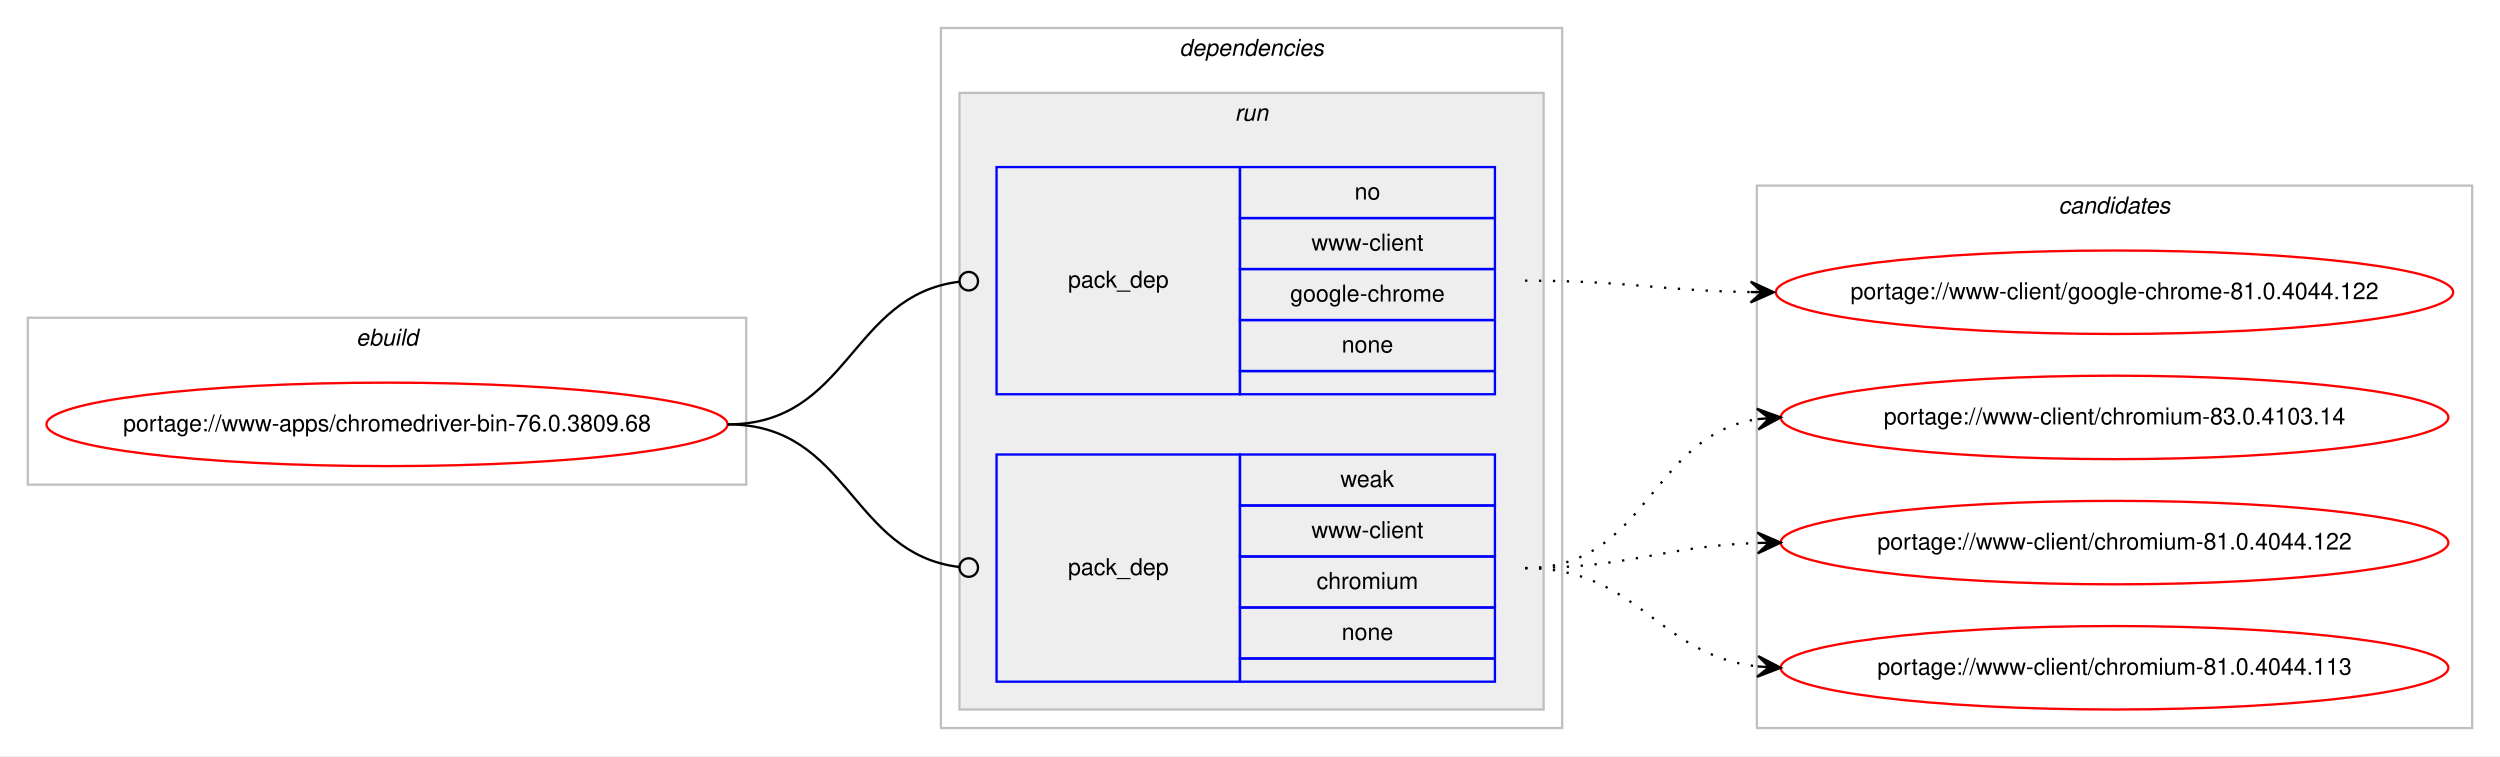
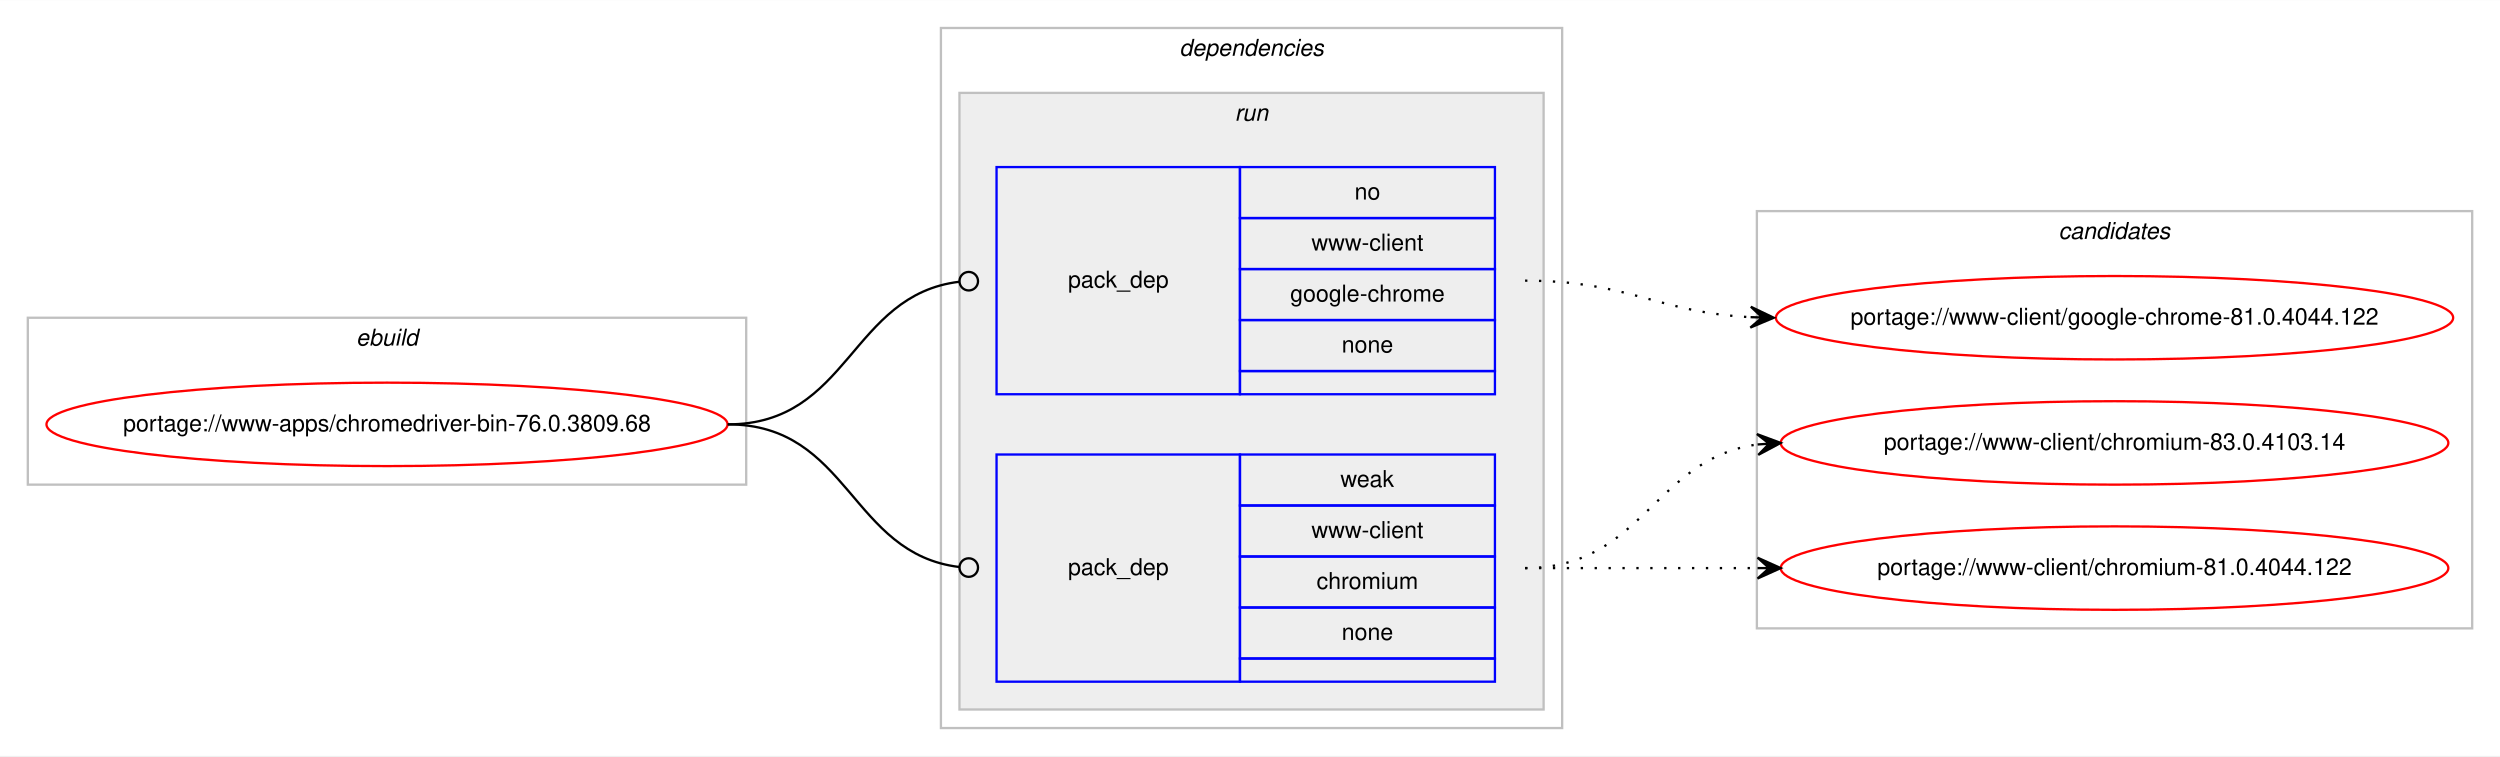
<svg xmlns="http://www.w3.org/2000/svg" xmlns:xlink="http://www.w3.org/1999/xlink" width="1078pt" height="326pt" viewBox="0.00 0.00 1078.48 326.00">
  <g id="graph0" class="graph" transform="scale(1 1) rotate(0) translate(4 322)">
    <polygon fill="#ffffff" stroke="transparent" points="-4,4 -4,-322 1074.484,-322 1074.484,4 -4,4" />
    <g id="clust1" class="cluster">
      <polygon fill="none" stroke="#c0c0c0" points="8,-113 8,-185 317.904,-185 317.904,-113 8,-113" />
      <text text-anchor="start" x="149.615" y="-173" font-family="Helvetica,sans-Serif" font-style="italic" font-size="10.00" fill="#000000">ebuild</text>
    </g>
    <g id="clust2" class="cluster">
      <polygon fill="none" stroke="#c0c0c0" points="401.904,-8 401.904,-310 669.904,-310 669.904,-8 401.904,-8" />
      <text text-anchor="start" x="504.779" y="-298" font-family="Helvetica,sans-Serif" font-style="italic" font-size="10.00" fill="#000000">dependencies</text>
    </g>
    <g id="clust5" class="cluster">
      <polygon fill="#eeeeee" stroke="#c0c0c0" points="409.904,-16 409.904,-282 661.904,-282 661.904,-16 409.904,-16" />
      <text text-anchor="start" x="528.68" y="-270" font-family="Helvetica,sans-Serif" font-style="italic" font-size="10.00" fill="#000000">run</text>
    </g>
    <g id="clust8" class="cluster">
-       <polygon fill="none" stroke="#c0c0c0" points="753.904,-8 753.904,-242 1062.484,-242 1062.484,-8 753.904,-8" />
-       <text text-anchor="start" x="884.018" y="-230" font-family="Helvetica,sans-Serif" font-style="italic" font-size="10.00" fill="#000000">candidates</text>
+       <polygon fill="none" stroke="#c0c0c0" points="753.904,-51 753.904,-231 1062.484,-231 1062.484,-51 753.904,-51" />
+       <text text-anchor="start" x="884.018" y="-219" font-family="Helvetica,sans-Serif" font-style="italic" font-size="10.00" fill="#000000">candidates</text>
    </g>
    <g id="node1" class="node">
      <g id="a_node1">
        <a xlink:href="../www-apps/chromedriver-bin-76.0.3809.68.svg" xlink:title="portage://www-apps/chromedriver-bin-76.0.3809.68">
          <ellipse fill="none" stroke="#ff0000" cx="162.952" cy="-139" rx="146.904" ry="18" />
          <text text-anchor="middle" x="162.952" y="-136" font-family="Helvetica,sans-Serif" font-size="10.00" fill="#000000">portage://www-apps/chromedriver-bin-76.0.3809.68</text>
        </a>
      </g>
    </g>
    <g id="node2" class="node">
      <polygon fill="none" stroke="#0000ff" points="425.904,-152 425.904,-250 530.904,-250 530.904,-152 425.904,-152" />
      <text text-anchor="start" x="456.727" y="-198" font-family="Helvetica,sans-Serif" font-size="10.00" fill="#000000">pack_dep</text>
      <polygon fill="none" stroke="#0000ff" points="530.904,-228 530.904,-250 640.904,-250 640.904,-228 530.904,-228" />
      <text text-anchor="start" x="580.345" y="-236" font-family="Helvetica,sans-Serif" font-size="10.00" fill="#000000">no</text>
      <polygon fill="none" stroke="#0000ff" points="530.904,-206 530.904,-228 640.904,-228 640.904,-206 530.904,-206" />
      <text text-anchor="start" x="561.743" y="-214" font-family="Helvetica,sans-Serif" font-size="10.00" fill="#000000">www-client</text>
      <polygon fill="none" stroke="#0000ff" points="530.904,-184 530.904,-206 640.904,-206 640.904,-184 530.904,-184" />
      <text text-anchor="start" x="552.565" y="-192" font-family="Helvetica,sans-Serif" font-size="10.00" fill="#000000">google-chrome</text>
      <polygon fill="none" stroke="#0000ff" points="530.904,-162 530.904,-184 640.904,-184 640.904,-162 530.904,-162" />
      <text text-anchor="start" x="574.786" y="-170" font-family="Helvetica,sans-Serif" font-size="10.00" fill="#000000">none</text>
      <polygon fill="none" stroke="#0000ff" points="530.904,-152 530.904,-162 640.904,-162 640.904,-152 530.904,-152" />
    </g>
    <g id="edge1" class="edge">
      <path fill="none" stroke="#000000" d="M309.952,-139C362.471,-139 362.7,-194.863 409.909,-200.537" />
      <ellipse fill="none" stroke="#000000" cx="413.911" cy="-200.768" rx="4" ry="4" />
    </g>
    <g id="node3" class="node">
      <polygon fill="none" stroke="#0000ff" points="425.904,-28 425.904,-126 530.904,-126 530.904,-28 425.904,-28" />
      <text text-anchor="start" x="456.727" y="-74" font-family="Helvetica,sans-Serif" font-size="10.00" fill="#000000">pack_dep</text>
      <polygon fill="none" stroke="#0000ff" points="530.904,-104 530.904,-126 640.904,-126 640.904,-104 530.904,-104" />
      <text text-anchor="start" x="574.235" y="-112" font-family="Helvetica,sans-Serif" font-size="10.00" fill="#000000">weak</text>
      <polygon fill="none" stroke="#0000ff" points="530.904,-82 530.904,-104 640.904,-104 640.904,-82 530.904,-82" />
      <text text-anchor="start" x="561.743" y="-90" font-family="Helvetica,sans-Serif" font-size="10.00" fill="#000000">www-client</text>
      <polygon fill="none" stroke="#0000ff" points="530.904,-60 530.904,-82 640.904,-82 640.904,-60 530.904,-60" />
      <text text-anchor="start" x="563.962" y="-68" font-family="Helvetica,sans-Serif" font-size="10.00" fill="#000000">chromium</text>
      <polygon fill="none" stroke="#0000ff" points="530.904,-38 530.904,-60 640.904,-60 640.904,-38 530.904,-38" />
      <text text-anchor="start" x="574.786" y="-46" font-family="Helvetica,sans-Serif" font-size="10.00" fill="#000000">none</text>
      <polygon fill="none" stroke="#0000ff" points="530.904,-28 530.904,-38 640.904,-38 640.904,-28 530.904,-28" />
    </g>
    <g id="edge2" class="edge">
      <path fill="none" stroke="#000000" d="M309.952,-139C362.471,-139 362.7,-83.137 409.909,-77.463" />
      <ellipse fill="none" stroke="#000000" cx="413.911" cy="-77.231" rx="4" ry="4" />
    </g>
    <g id="node4" class="node">
      <g id="a_node4">
        <a xlink:href="../www-client/google-chrome-81.0.4044.122.svg" xlink:title="portage://www-client/google-chrome-81.0.4044.122">
-           <ellipse fill="none" stroke="#ff0000" cx="908.194" cy="-196" rx="146.08" ry="18" />
-           <text text-anchor="middle" x="908.194" y="-193" font-family="Helvetica,sans-Serif" font-size="10.00" fill="#000000">portage://www-client/google-chrome-81.0.4044.122</text>
+           <ellipse fill="none" stroke="#ff0000" cx="908.194" cy="-185" rx="146.08" ry="18" />
+           <text text-anchor="middle" x="908.194" y="-182" font-family="Helvetica,sans-Serif" font-size="10.00" fill="#000000">portage://www-client/google-chrome-81.0.4044.122</text>
        </a>
      </g>
    </g>
    <g id="edge3" class="edge">
-       <path fill="none" stroke="#000000" stroke-dasharray="1,5" d="M653.904,-201C698.097,-201 711.505,-196.715 751.129,-196.078" />
-       <polygon fill="#000000" stroke="#000000" points="761.194,-196 751.229,-200.578 756.194,-196.039 751.194,-196.078 751.194,-196.078 751.194,-196.078 756.194,-196.039 751.159,-191.578 761.194,-196 761.194,-196" />
+       <path fill="none" stroke="#000000" stroke-dasharray="1,5" d="M653.904,-201C698.537,-201 711.163,-187.287 751.046,-185.251" />
+       <polygon fill="#000000" stroke="#000000" points="761.194,-185 751.308,-189.746 756.195,-185.124 751.197,-185.248 751.197,-185.248 751.197,-185.248 756.195,-185.124 751.085,-180.749 761.194,-185 761.194,-185" />
    </g>
    <g id="node5" class="node">
      <g id="a_node5">
        <a xlink:href="../www-client/chromium-83.0.4103.14.svg" xlink:title="portage://www-client/chromium-83.0.4103.14">
-           <ellipse fill="none" stroke="#ff0000" cx="908.194" cy="-142" rx="144" ry="18" />
-           <text text-anchor="middle" x="908.194" y="-139" font-family="Helvetica,sans-Serif" font-size="10.00" fill="#000000">portage://www-client/chromium-83.0.4103.14</text>
+           <ellipse fill="none" stroke="#ff0000" cx="908.194" cy="-131" rx="144" ry="18" />
+           <text text-anchor="middle" x="908.194" y="-128" font-family="Helvetica,sans-Serif" font-size="10.00" fill="#000000">portage://www-client/chromium-83.0.4103.14</text>
        </a>
      </g>
    </g>
    <g id="edge4" class="edge">
-       <path fill="none" stroke="#000000" stroke-dasharray="1,5" d="M653.904,-77C707.245,-77 707.499,-134.129 754.204,-141.27" />
-       <polygon fill="#000000" stroke="#000000" points="764.194,-142 753.892,-145.759 759.207,-141.636 754.22,-141.271 754.22,-141.271 754.22,-141.271 759.207,-141.636 754.548,-136.783 764.194,-142 764.194,-142" />
+       <path fill="none" stroke="#000000" stroke-dasharray="1,5" d="M653.904,-77C704.857,-77 709.23,-124.066 753.996,-130.317" />
+       <polygon fill="#000000" stroke="#000000" points="764.194,-131 753.915,-134.822 759.205,-130.666 754.216,-130.332 754.216,-130.332 754.216,-130.332 759.205,-130.666 754.517,-125.842 764.194,-131 764.194,-131" />
    </g>
    <g id="node6" class="node">
      <g id="a_node6">
        <a xlink:href="../www-client/chromium-81.0.4044.122.svg" xlink:title="portage://www-client/chromium-81.0.4044.122">
-           <ellipse fill="none" stroke="#ff0000" cx="908.194" cy="-88" rx="144" ry="18" />
-           <text text-anchor="middle" x="908.194" y="-85" font-family="Helvetica,sans-Serif" font-size="10.00" fill="#000000">portage://www-client/chromium-81.0.4044.122</text>
+           <ellipse fill="none" stroke="#ff0000" cx="908.194" cy="-77" rx="144" ry="18" />
+           <text text-anchor="middle" x="908.194" y="-74" font-family="Helvetica,sans-Serif" font-size="10.00" fill="#000000">portage://www-client/chromium-81.0.4044.122</text>
        </a>
      </g>
    </g>
    <g id="edge5" class="edge">
-       <path fill="none" stroke="#000000" stroke-dasharray="1,5" d="M653.904,-77C699.605,-77 713.036,-86.468 754.073,-87.836" />
-       <polygon fill="#000000" stroke="#000000" points="764.194,-88 754.122,-92.337 759.194,-87.919 754.195,-87.838 754.195,-87.838 754.195,-87.838 759.194,-87.919 754.268,-83.338 764.194,-88 764.194,-88" />
-     </g>
-     <g id="node7" class="node">
-       <g id="a_node7">
-         <a xlink:href="../www-client/chromium-81.0.4044.113.svg" xlink:title="portage://www-client/chromium-81.0.4044.113">
-           <ellipse fill="none" stroke="#ff0000" cx="908.194" cy="-34" rx="144" ry="18" />
-           <text text-anchor="middle" x="908.194" y="-31" font-family="Helvetica,sans-Serif" font-size="10.00" fill="#000000">portage://www-client/chromium-81.0.4044.113</text>
-         </a>
-       </g>
-     </g>
-     <g id="edge6" class="edge">
-       <path fill="none" stroke="#000000" stroke-dasharray="1,5" d="M653.904,-77C702.919,-77 710.667,-39.678 754.04,-34.575" />
-       <polygon fill="#000000" stroke="#000000" points="764.194,-34 754.464,-39.059 759.202,-34.283 754.21,-34.566 754.21,-34.566 754.21,-34.566 759.202,-34.283 753.955,-30.073 764.194,-34 764.194,-34" />
+       <path fill="none" stroke="#000000" stroke-dasharray="1,5" d="M653.904,-77C699.379,-77 713.213,-77 754.115,-77" />
+       <polygon fill="#000000" stroke="#000000" points="764.194,-77 754.194,-81.5 759.194,-77 754.194,-77 754.194,-77 754.194,-77 759.194,-77 754.194,-72.5 764.194,-77 764.194,-77" />
    </g>
  </g>
</svg>
